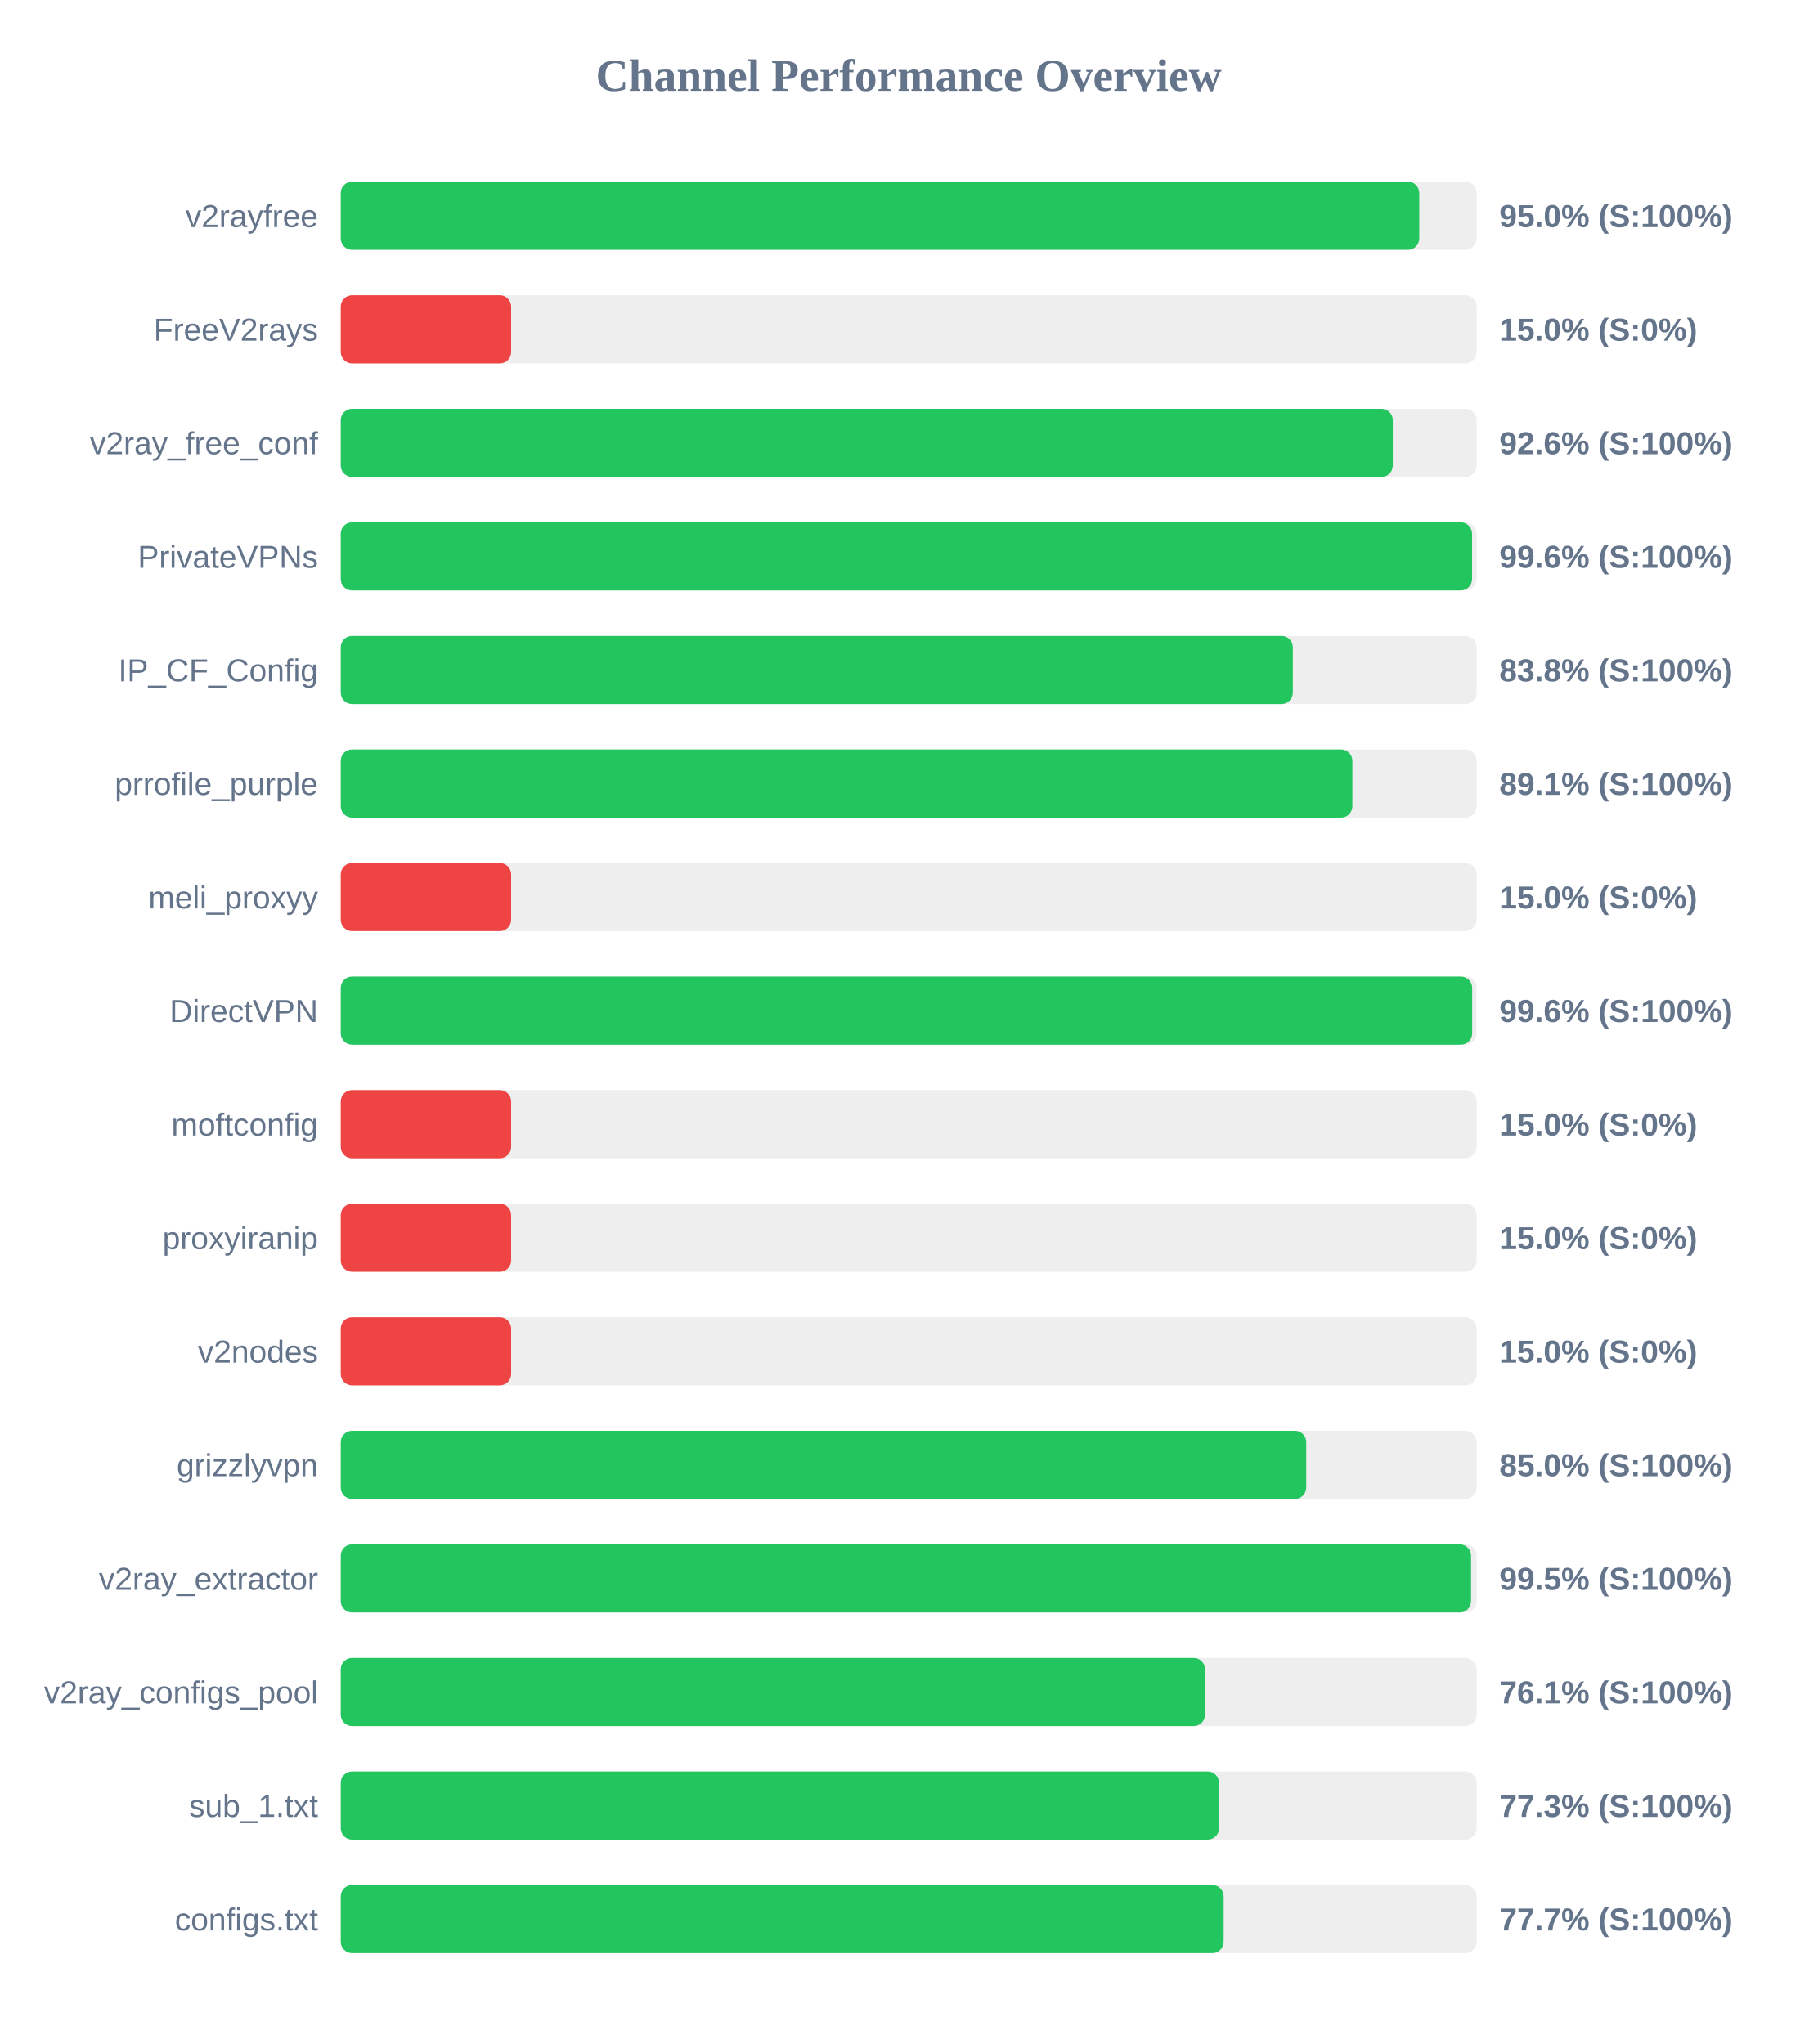
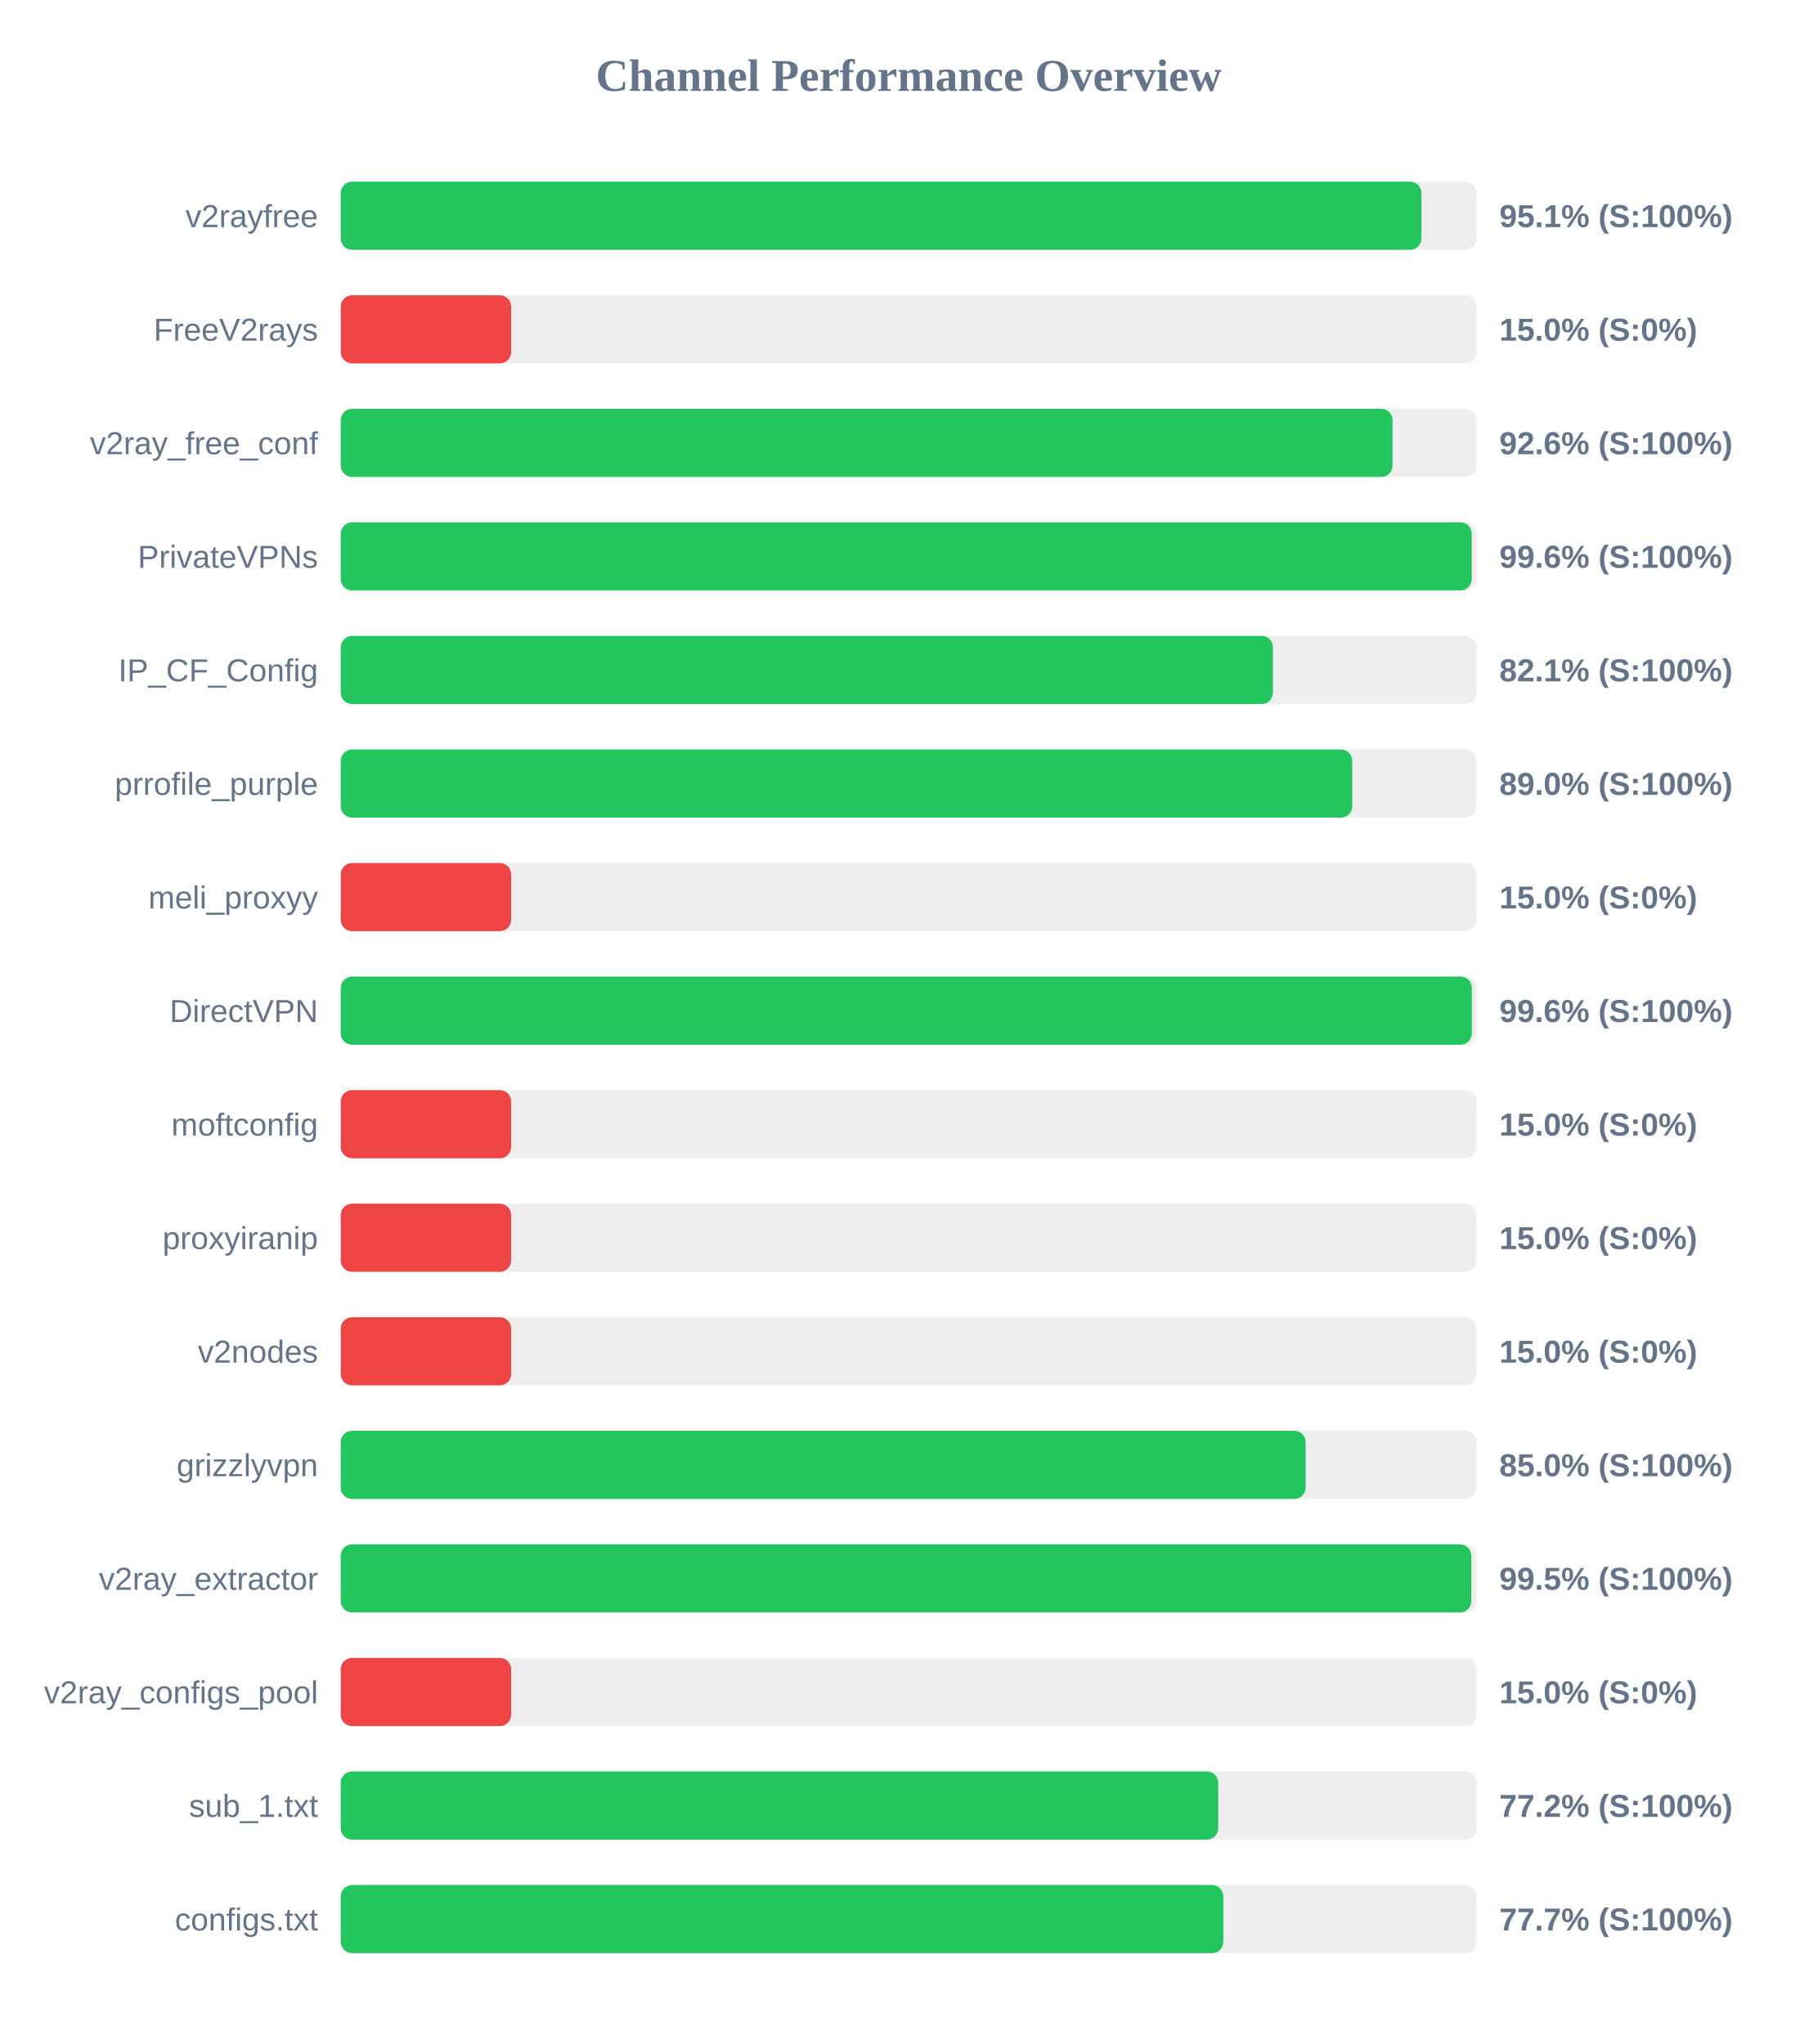
<svg xmlns="http://www.w3.org/2000/svg" width="800" height="900" version="1.1">
  <style>
        .row { font: 14px Arial; fill: #64748b; }
        .score { font: bold 14px Arial; fill: #64748b; }
    </style>
  <text x="400" y="40" text-anchor="middle" font-size="20px" font-weight="bold" fill="#64748b">Channel Performance Overview</text>
  <rect x="150" y="80" width="500" height="30" fill="#eee" rx="5" />
-   <rect x="150" y="80" width="474.75" height="30" fill="#22c55e" rx="5" />
+   <rect x="150" y="80" width="475.7" height="30" fill="#22c55e" rx="5" />
  <text x="140" y="100" text-anchor="end" class="row">v2rayfree</text>
-   <text x="660" y="100" text-anchor="start" class="score">95.0% (S:100%)</text>
+   <text x="660" y="100" text-anchor="start" class="score">95.1% (S:100%)</text>
  <rect x="150" y="130" width="500" height="30" fill="#eee" rx="5" />
  <rect x="150" y="130" width="75.0" height="30" fill="#ef4444" rx="5" />
  <text x="140" y="150" text-anchor="end" class="row">FreeV2rays</text>
  <text x="660" y="150" text-anchor="start" class="score">15.0% (S:0%)</text>
  <rect x="150" y="180" width="500" height="30" fill="#eee" rx="5" />
-   <rect x="150" y="180" width="463.1" height="30" fill="#22c55e" rx="5" />
+   <rect x="150" y="180" width="463.0" height="30" fill="#22c55e" rx="5" />
  <text x="140" y="200" text-anchor="end" class="row">v2ray_free_conf</text>
  <text x="660" y="200" text-anchor="start" class="score">92.6% (S:100%)</text>
  <rect x="150" y="230" width="500" height="30" fill="#eee" rx="5" />
-   <rect x="150" y="230" width="498.0" height="30" fill="#22c55e" rx="5" />
+   <rect x="150" y="230" width="497.85" height="30" fill="#22c55e" rx="5" />
  <text x="140" y="250" text-anchor="end" class="row">PrivateVPNs</text>
  <text x="660" y="250" text-anchor="start" class="score">99.6% (S:100%)</text>
  <rect x="150" y="280" width="500" height="30" fill="#eee" rx="5" />
-   <rect x="150" y="280" width="419.1" height="30" fill="#22c55e" rx="5" />
+   <rect x="150" y="280" width="410.35" height="30" fill="#22c55e" rx="5" />
  <text x="140" y="300" text-anchor="end" class="row">IP_CF_Config</text>
-   <text x="660" y="300" text-anchor="start" class="score">83.8% (S:100%)</text>
+   <text x="660" y="300" text-anchor="start" class="score">82.1% (S:100%)</text>
  <rect x="150" y="330" width="500" height="30" fill="#eee" rx="5" />
-   <rect x="150" y="330" width="445.3" height="30" fill="#22c55e" rx="5" />
+   <rect x="150" y="330" width="445.25" height="30" fill="#22c55e" rx="5" />
  <text x="140" y="350" text-anchor="end" class="row">prrofile_purple</text>
-   <text x="660" y="350" text-anchor="start" class="score">89.1% (S:100%)</text>
+   <text x="660" y="350" text-anchor="start" class="score">89.0% (S:100%)</text>
  <rect x="150" y="380" width="500" height="30" fill="#eee" rx="5" />
  <rect x="150" y="380" width="75.0" height="30" fill="#ef4444" rx="5" />
  <text x="140" y="400" text-anchor="end" class="row">meli_proxyy</text>
  <text x="660" y="400" text-anchor="start" class="score">15.0% (S:0%)</text>
  <rect x="150" y="430" width="500" height="30" fill="#eee" rx="5" />
-   <rect x="150" y="430" width="498.05" height="30" fill="#22c55e" rx="5" />
+   <rect x="150" y="430" width="497.9" height="30" fill="#22c55e" rx="5" />
  <text x="140" y="450" text-anchor="end" class="row">DirectVPN</text>
  <text x="660" y="450" text-anchor="start" class="score">99.6% (S:100%)</text>
  <rect x="150" y="480" width="500" height="30" fill="#eee" rx="5" />
  <rect x="150" y="480" width="75.0" height="30" fill="#ef4444" rx="5" />
  <text x="140" y="500" text-anchor="end" class="row">moftconfig</text>
  <text x="660" y="500" text-anchor="start" class="score">15.0% (S:0%)</text>
  <rect x="150" y="530" width="500" height="30" fill="#eee" rx="5" />
  <rect x="150" y="530" width="75.0" height="30" fill="#ef4444" rx="5" />
  <text x="140" y="550" text-anchor="end" class="row">proxyiranip</text>
  <text x="660" y="550" text-anchor="start" class="score">15.0% (S:0%)</text>
  <rect x="150" y="580" width="500" height="30" fill="#eee" rx="5" />
  <rect x="150" y="580" width="75.0" height="30" fill="#ef4444" rx="5" />
  <text x="140" y="600" text-anchor="end" class="row">v2nodes</text>
  <text x="660" y="600" text-anchor="start" class="score">15.0% (S:0%)</text>
  <rect x="150" y="630" width="500" height="30" fill="#eee" rx="5" />
-   <rect x="150" y="630" width="425.0" height="30" fill="#22c55e" rx="5" />
+   <rect x="150" y="630" width="424.75" height="30" fill="#22c55e" rx="5" />
  <text x="140" y="650" text-anchor="end" class="row">grizzlyvpn</text>
  <text x="660" y="650" text-anchor="start" class="score">85.0% (S:100%)</text>
  <rect x="150" y="680" width="500" height="30" fill="#eee" rx="5" />
-   <rect x="150" y="680" width="497.55" height="30" fill="#22c55e" rx="5" />
+   <rect x="150" y="680" width="497.65" height="30" fill="#22c55e" rx="5" />
  <text x="140" y="700" text-anchor="end" class="row">v2ray_extractor</text>
  <text x="660" y="700" text-anchor="start" class="score">99.5% (S:100%)</text>
  <rect x="150" y="730" width="500" height="30" fill="#eee" rx="5" />
-   <rect x="150" y="730" width="380.45" height="30" fill="#22c55e" rx="5" />
+   <rect x="150" y="730" width="75.0" height="30" fill="#ef4444" rx="5" />
  <text x="140" y="750" text-anchor="end" class="row">v2ray_configs_pool</text>
-   <text x="660" y="750" text-anchor="start" class="score">76.1% (S:100%)</text>
+   <text x="660" y="750" text-anchor="start" class="score">15.0% (S:0%)</text>
  <rect x="150" y="780" width="500" height="30" fill="#eee" rx="5" />
-   <rect x="150" y="780" width="386.6" height="30" fill="#22c55e" rx="5" />
+   <rect x="150" y="780" width="386.25" height="30" fill="#22c55e" rx="5" />
  <text x="140" y="800" text-anchor="end" class="row">sub_1.txt</text>
-   <text x="660" y="800" text-anchor="start" class="score">77.3% (S:100%)</text>
+   <text x="660" y="800" text-anchor="start" class="score">77.2% (S:100%)</text>
  <rect x="150" y="830" width="500" height="30" fill="#eee" rx="5" />
-   <rect x="150" y="830" width="388.65" height="30" fill="#22c55e" rx="5" />
+   <rect x="150" y="830" width="388.5" height="30" fill="#22c55e" rx="5" />
  <text x="140" y="850" text-anchor="end" class="row">configs.txt</text>
  <text x="660" y="850" text-anchor="start" class="score">77.7% (S:100%)</text>
</svg>
